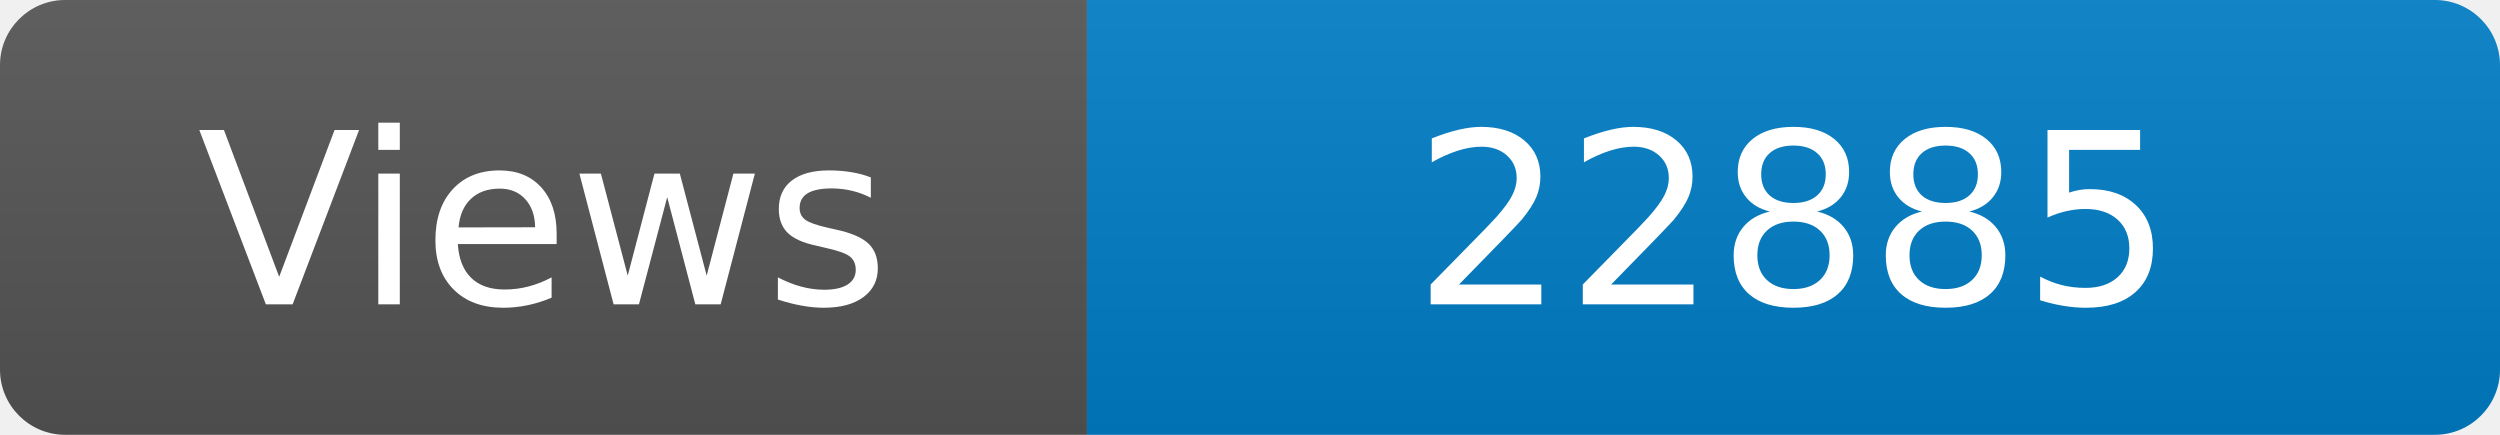
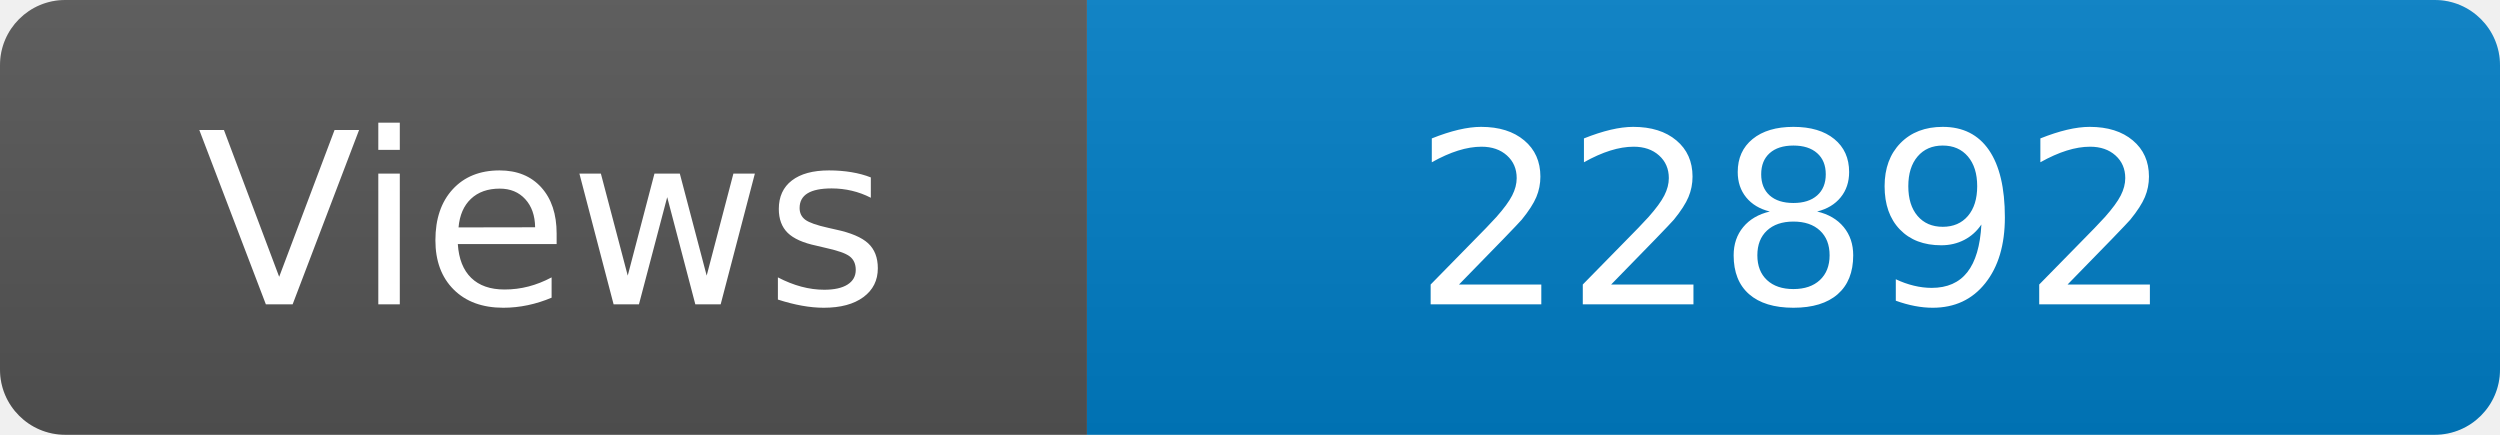
<svg xmlns="http://www.w3.org/2000/svg" width="115" height="20" role="img" aria-label="Maintained?: yes">
  <linearGradient id="s" x2="0" y2="100%">
    <stop offset="0" stop-color="#bbb" stop-opacity=".1" />
    <stop offset="1" stop-opacity=".1" />
  </linearGradient>
  <clipPath id="r">
    <rect width="115" height="20" rx="3" fill="#fff" />
  </clipPath>
  <g clip-path="url(#r)">
    <rect width="50" height="20" fill="#555" />
    <rect x="50" width="160" height="20" fill="#007ec6" />
    <rect width="115" height="20" fill="url(#s)" />
  </g>
  <g fill="#fff" text-anchor="middle" font-family="Verdana,Geneva,DejaVu Sans,sans-serif" font-size="110">
    <text x="250" y="140" transform="scale(.1)" fill="#fff">Views</text>
-     <text x="825" y="140" transform="scale(.1)" fill="#fff">22885</text>
+     <text x="825" y="140" transform="scale(.1)" fill="#fff">22892</text>
  </g>
</svg>
